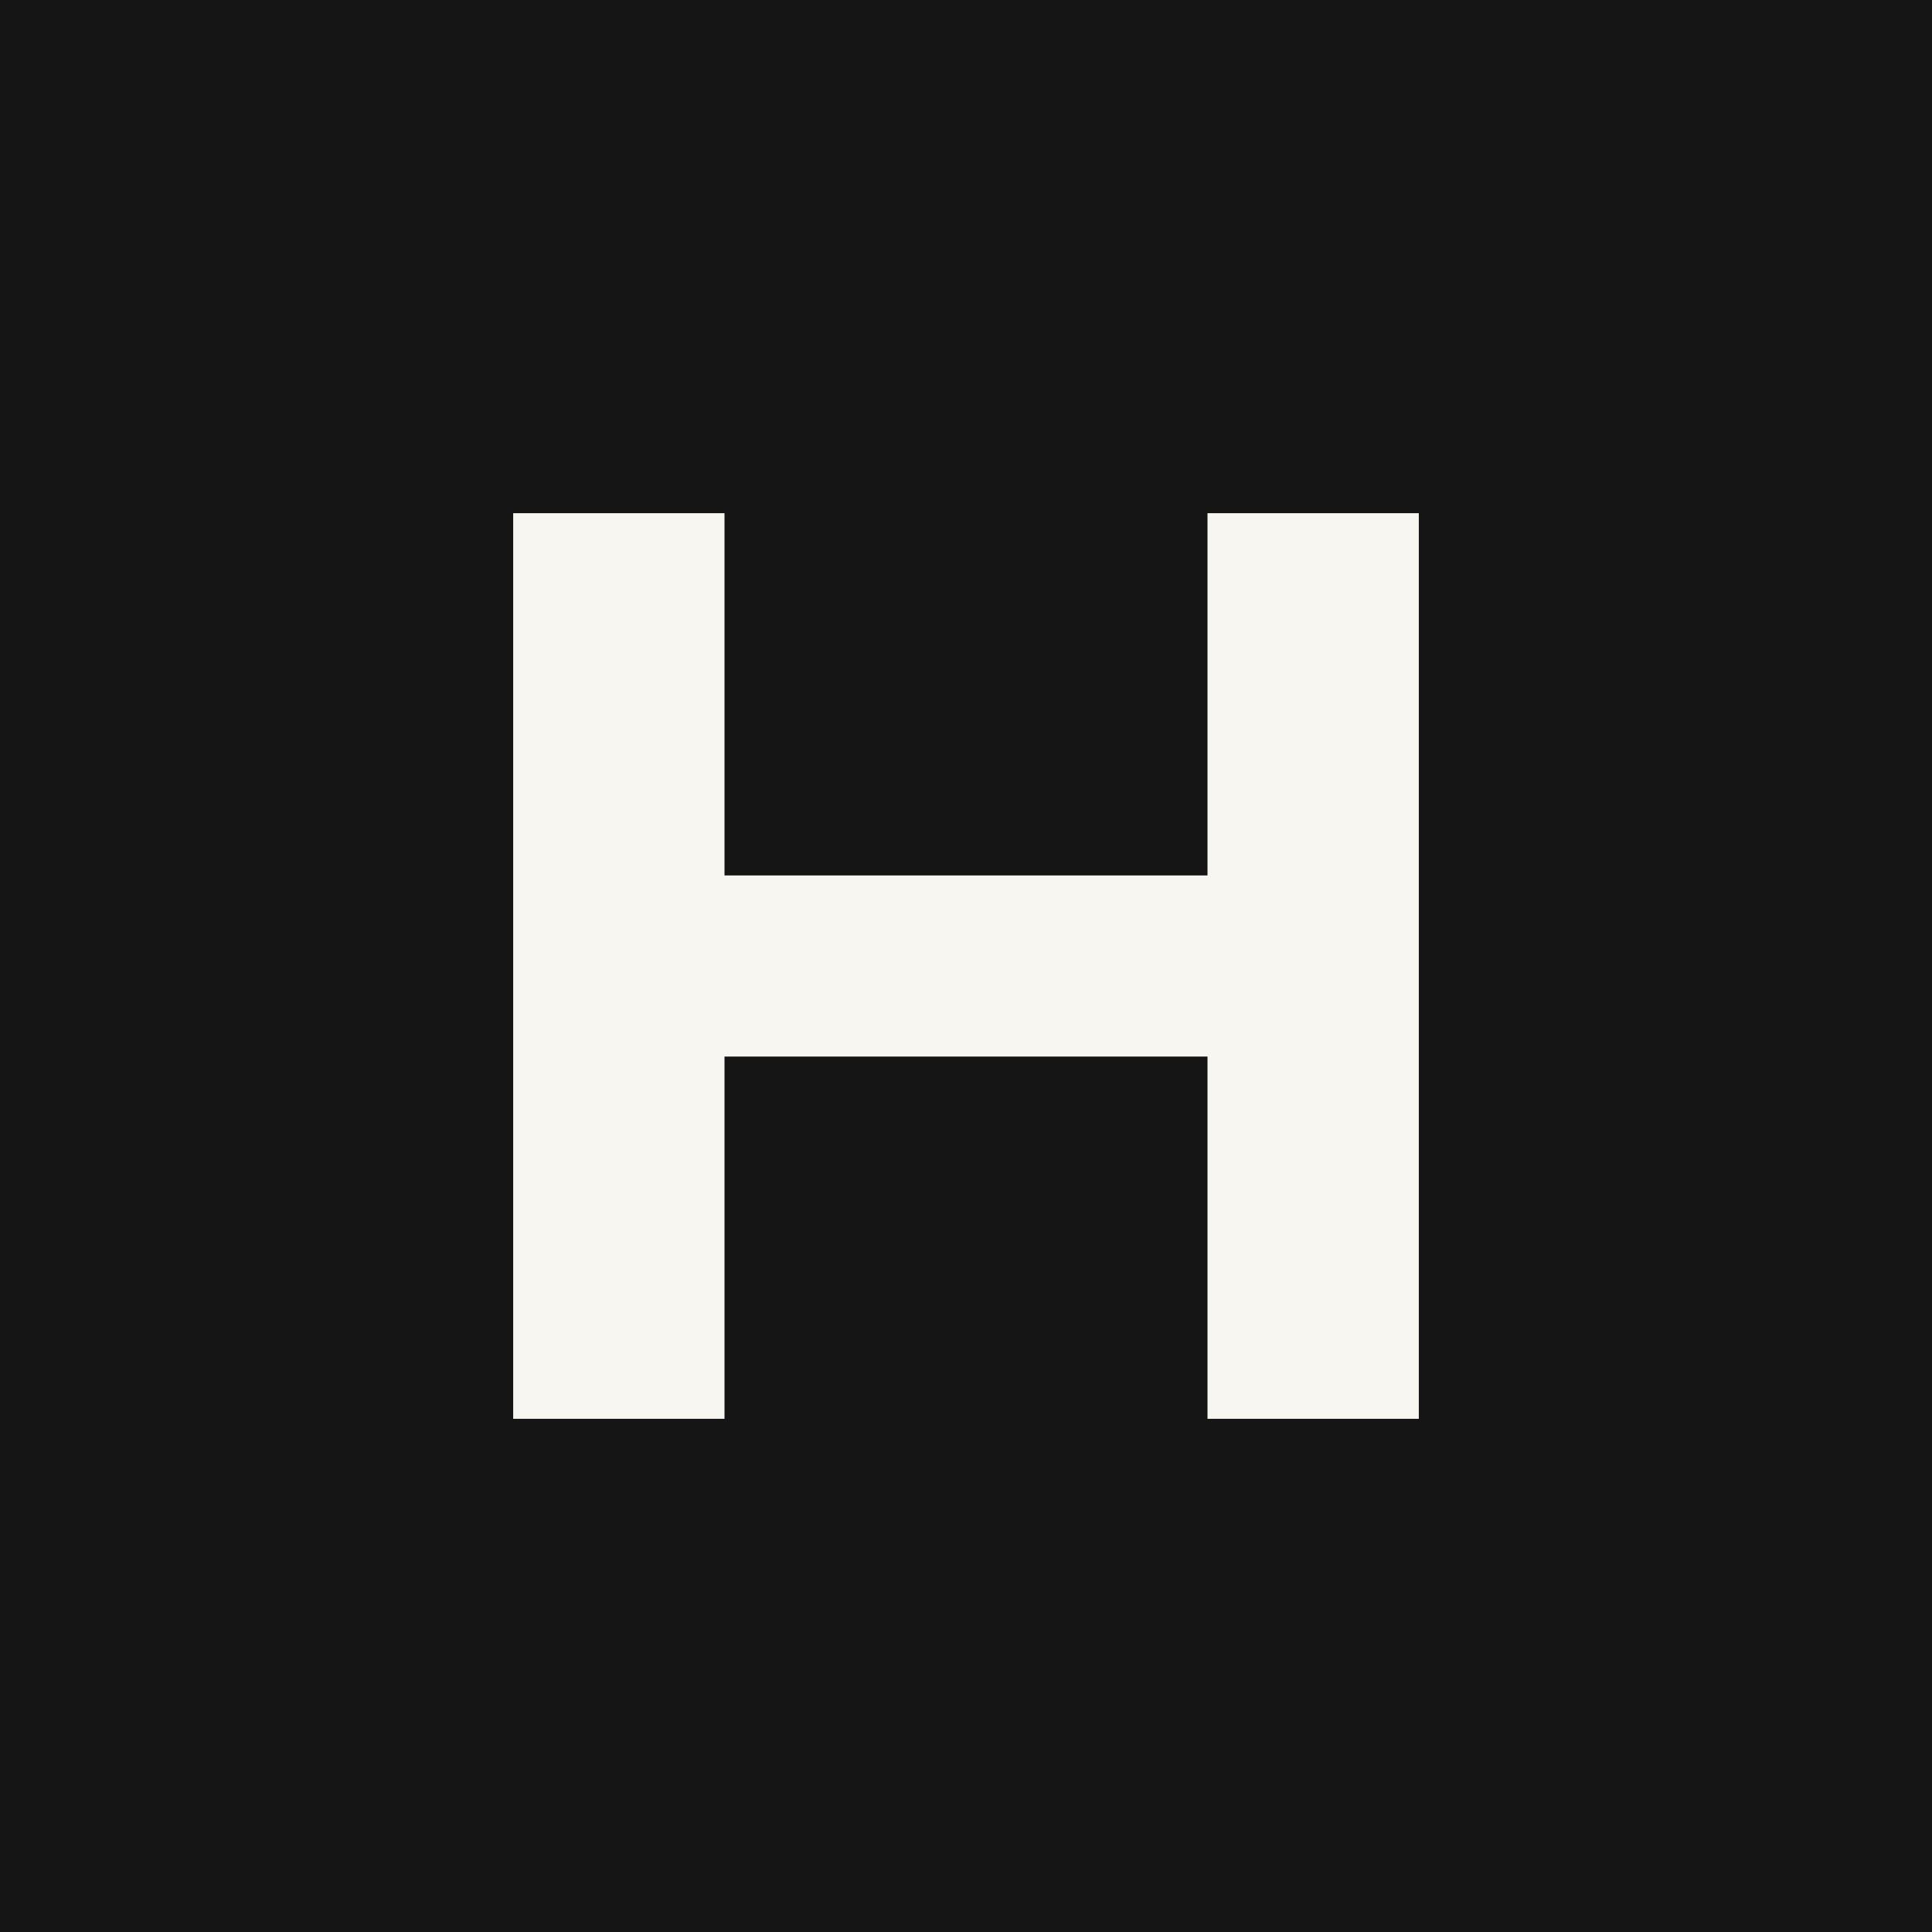
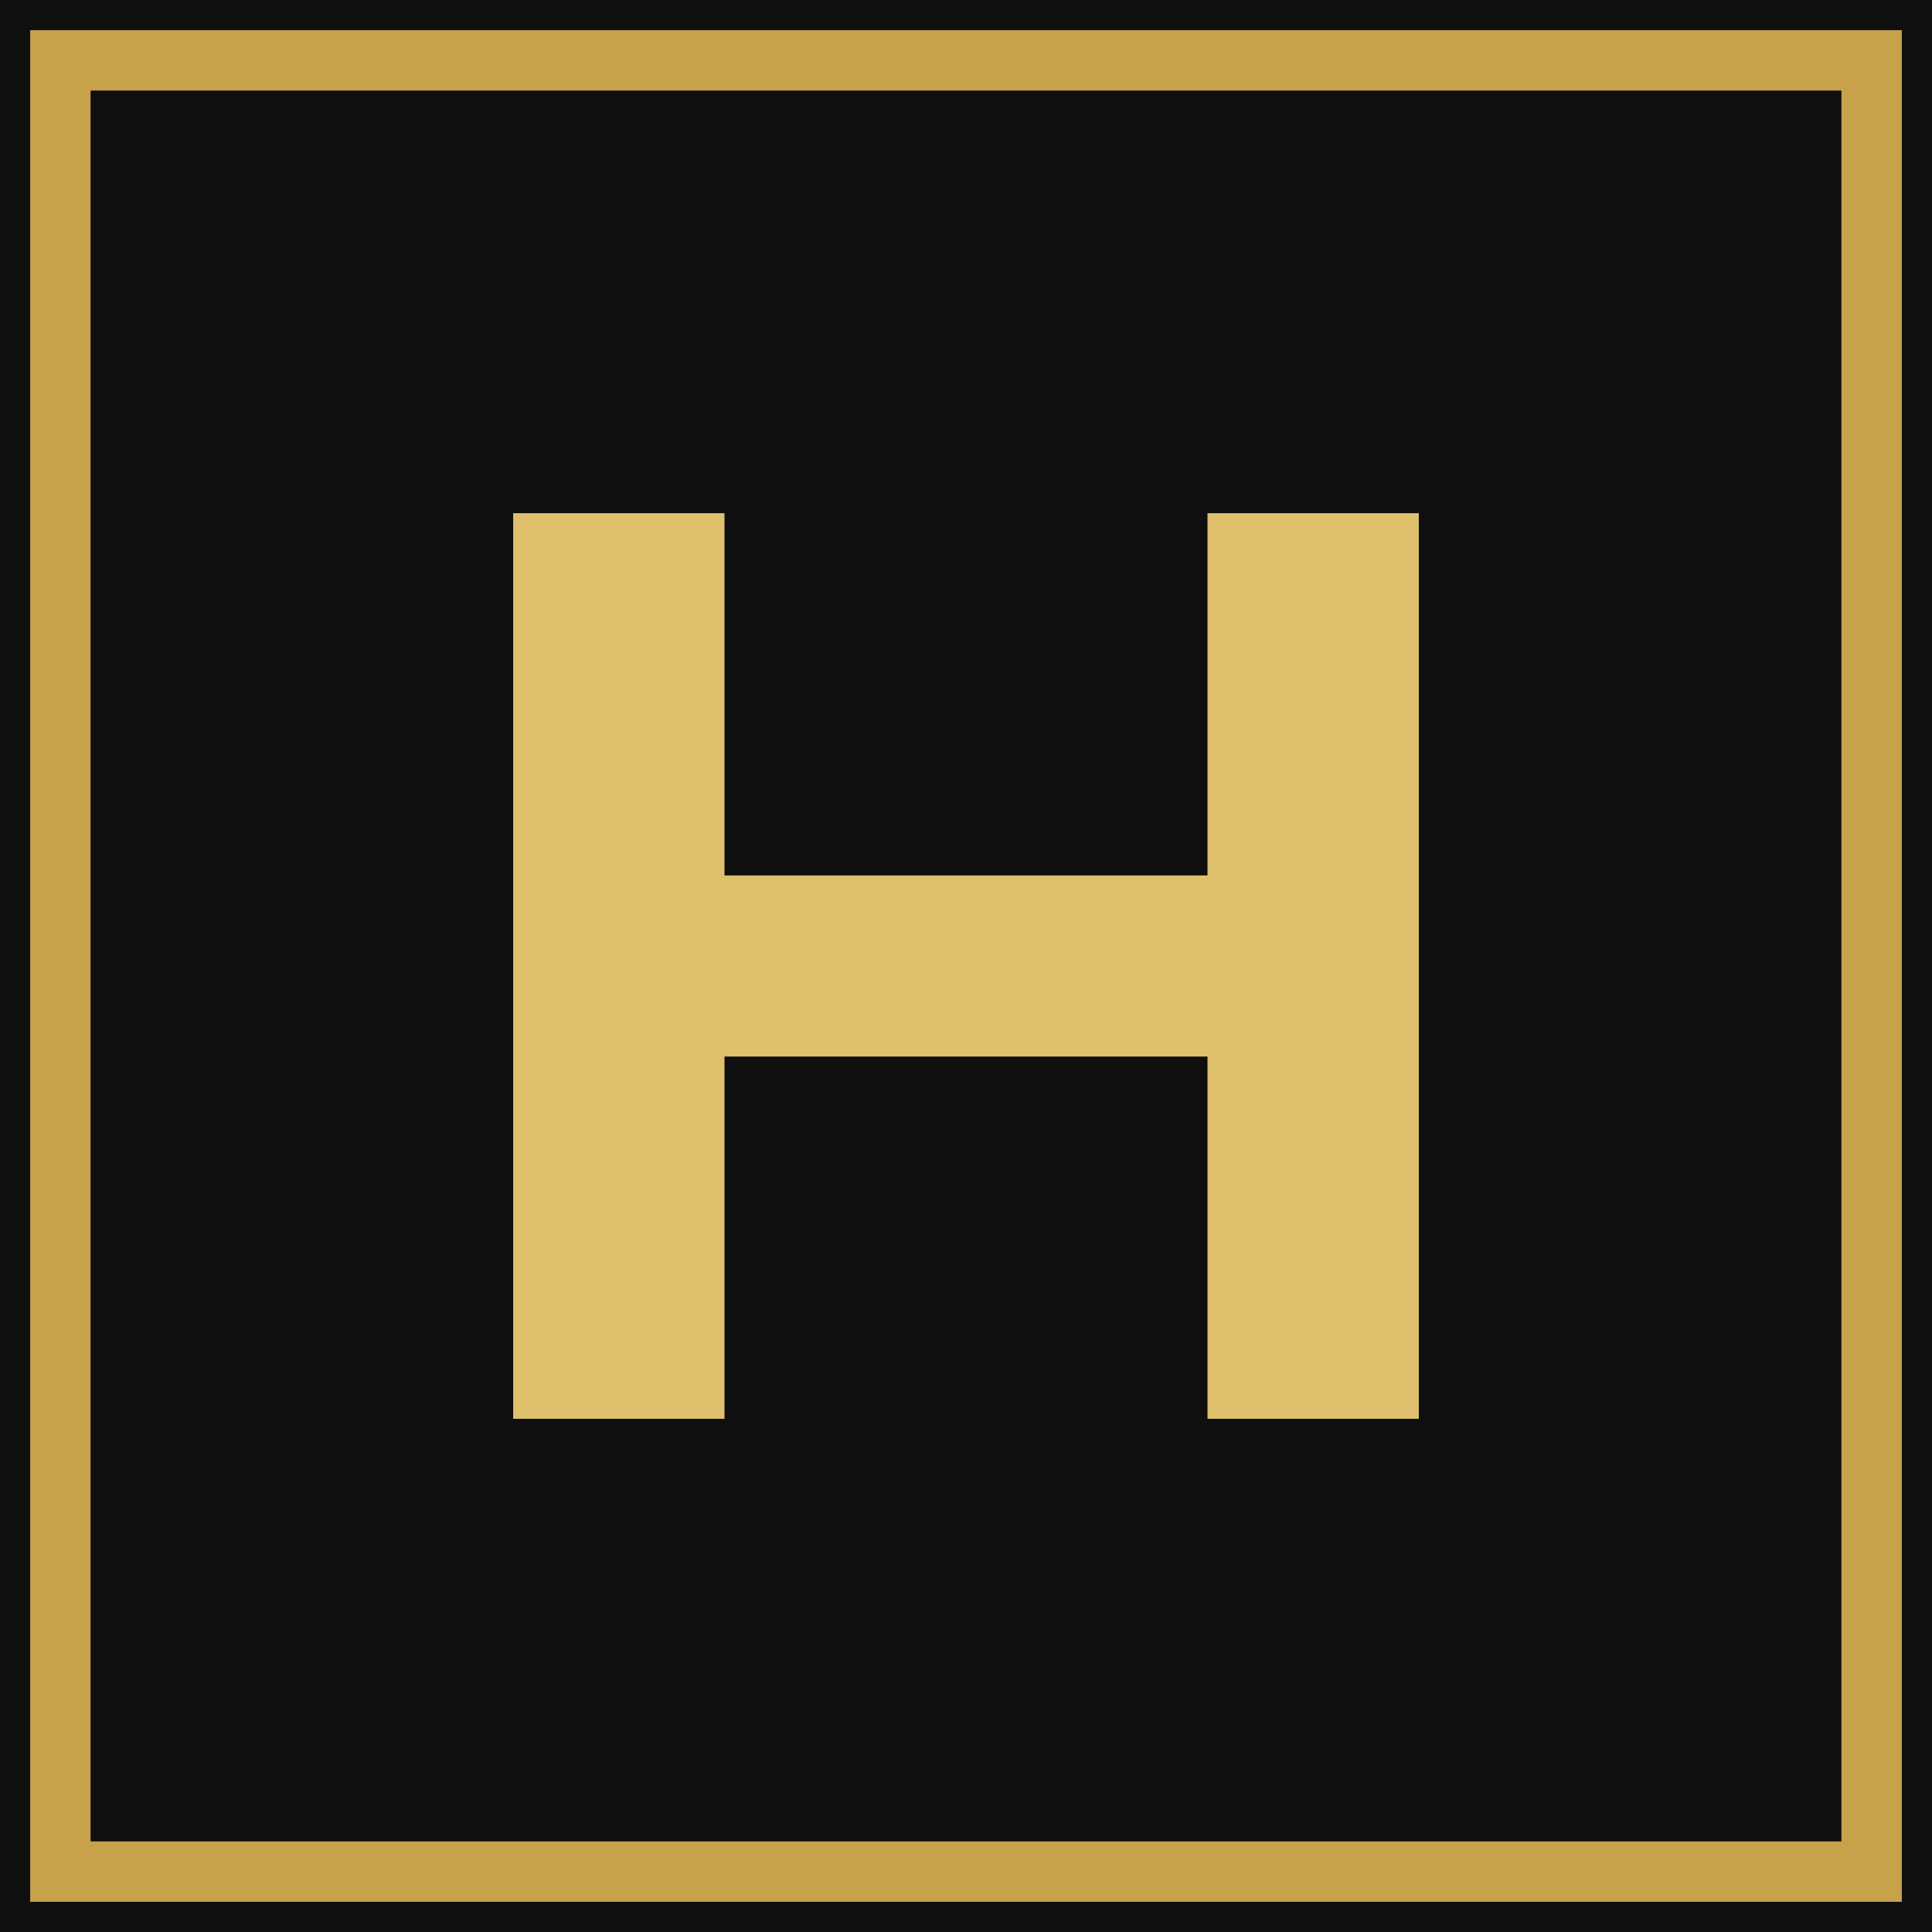
<svg xmlns="http://www.w3.org/2000/svg" viewBox="0 0 64 64">
-   <rect width="64" height="64" fill="#151515" />
-   <path d="M17 47V17h7v12h16V17h7v30h-7V35H24v12z" fill="#f8f6f0" />
+   <rect width="64" height="64" fill="#0f0f0f" />
+   <rect x="2" y="2" width="60" height="60" fill="none" stroke="#c8a24a" stroke-width="2" />
+   <path d="M17 47V17h7v12h16V17h7v30h-7V35H24v12z" fill="#dfc06c" />
</svg>
